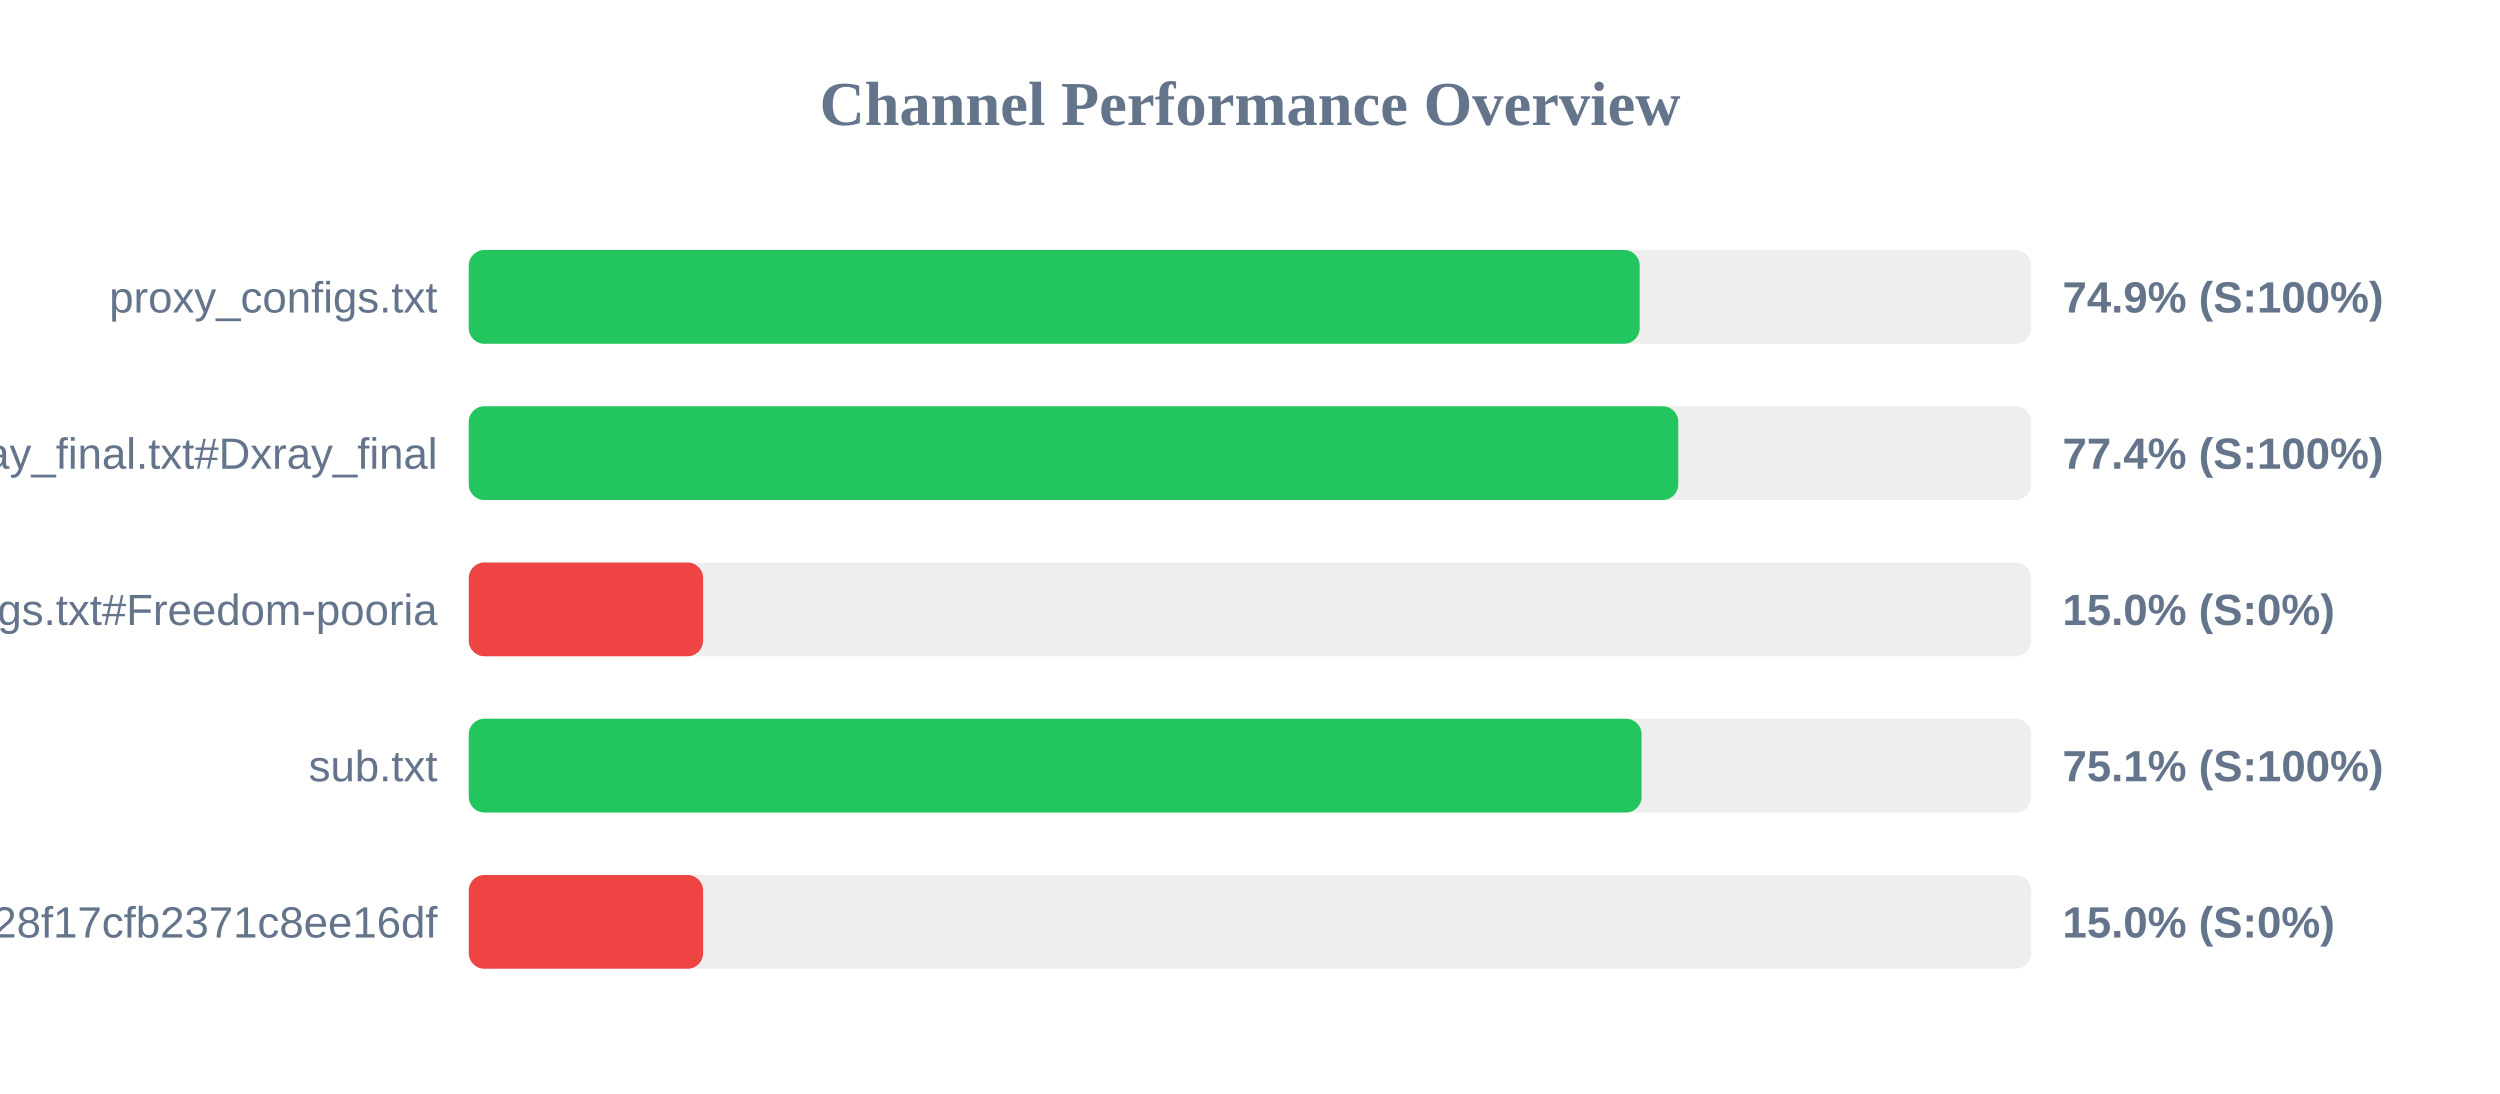
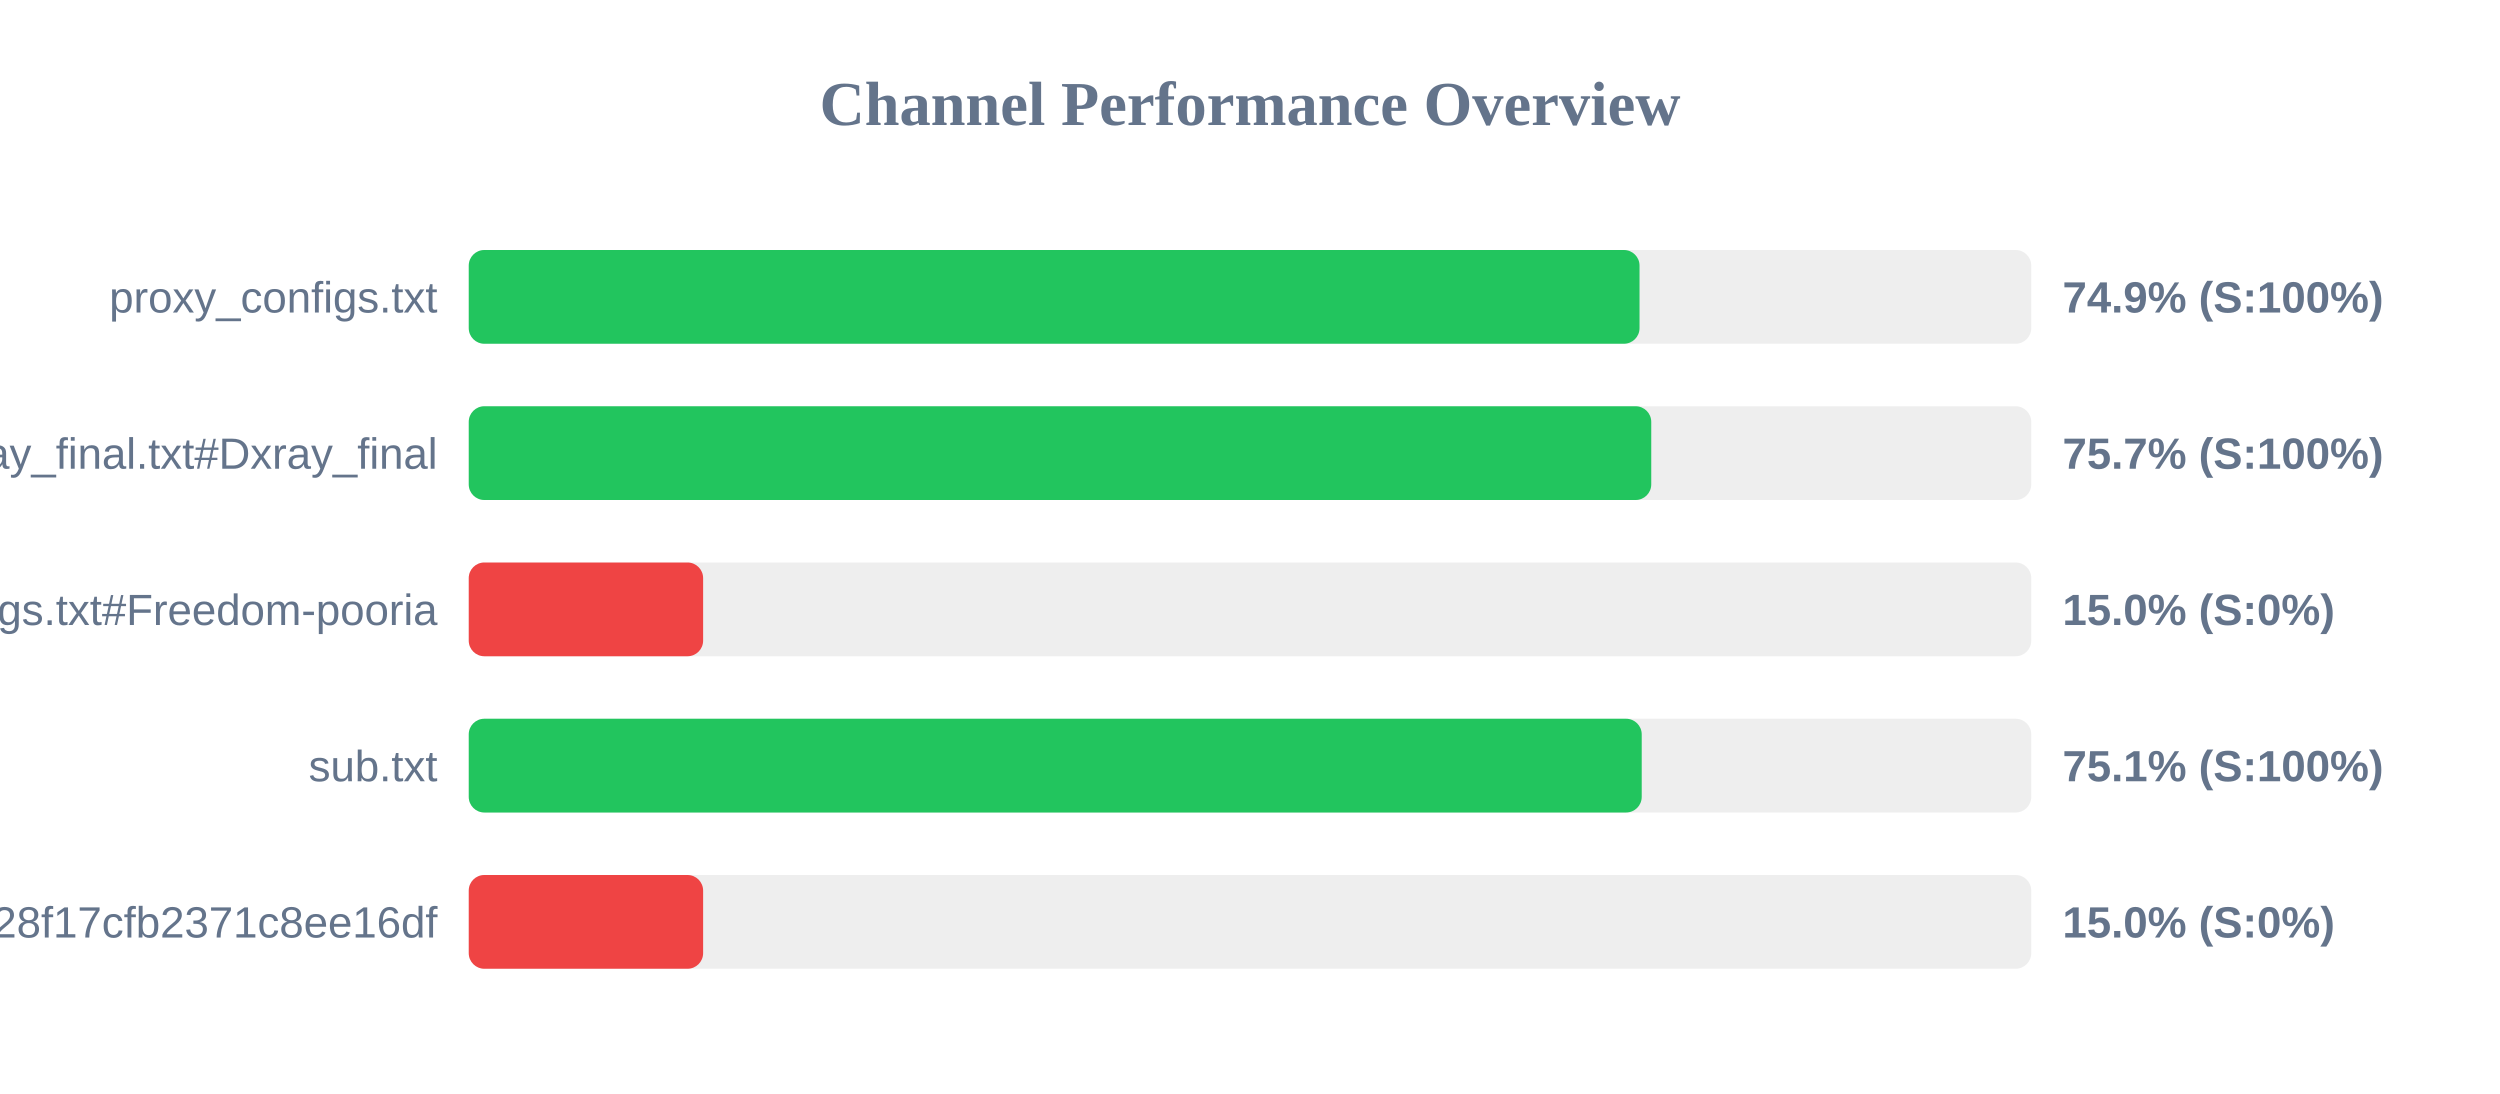
<svg xmlns="http://www.w3.org/2000/svg" width="800" height="350" version="1.1">
  <style>
        .row { font: 14px Arial; fill: #64748b; }
        .score { font: bold 14px Arial; fill: #64748b; }
    </style>
  <text x="400" y="40" text-anchor="middle" font-size="20px" font-weight="bold" fill="#64748b">Channel Performance Overview</text>
  <rect x="150" y="80" width="500" height="30" fill="#eee" rx="5" />
-   <rect x="150" y="80" width="374.7" height="30" fill="#22c55e" rx="5" />
+   <rect x="150" y="80" width="374.65" height="30" fill="#22c55e" rx="5" />
  <text x="140" y="100" text-anchor="end" class="row">proxy_configs.txt</text>
  <text x="660" y="100" text-anchor="start" class="score">74.9% (S:100%)</text>
  <rect x="150" y="130" width="500" height="30" fill="#eee" rx="5" />
-   <rect x="150" y="130" width="387.05" height="30" fill="#22c55e" rx="5" />
+   <rect x="150" y="130" width="378.4" height="30" fill="#22c55e" rx="5" />
  <text x="140" y="150" text-anchor="end" class="row">xray_final.txt#Dxray_final</text>
-   <text x="660" y="150" text-anchor="start" class="score">77.4% (S:100%)</text>
+   <text x="660" y="150" text-anchor="start" class="score">75.7% (S:100%)</text>
  <rect x="150" y="180" width="500" height="30" fill="#eee" rx="5" />
  <rect x="150" y="180" width="75.0" height="30" fill="#ef4444" rx="5" />
  <text x="140" y="200" text-anchor="end" class="row">v2ray_configs.txt#Freedom-pooria</text>
  <text x="660" y="200" text-anchor="start" class="score">15.0% (S:0%)</text>
  <rect x="150" y="230" width="500" height="30" fill="#eee" rx="5" />
-   <rect x="150" y="230" width="375.3" height="30" fill="#22c55e" rx="5" />
+   <rect x="150" y="230" width="375.35" height="30" fill="#22c55e" rx="5" />
  <text x="140" y="250" text-anchor="end" class="row">sub.txt</text>
  <text x="660" y="250" text-anchor="start" class="score">75.1% (S:100%)</text>
  <rect x="150" y="280" width="500" height="30" fill="#eee" rx="5" />
  <rect x="150" y="280" width="75.0" height="30" fill="#ef4444" rx="5" />
  <text x="140" y="300" text-anchor="end" class="row">?token=fedfed7b41b828f17cfb2371c8ee16df</text>
  <text x="660" y="300" text-anchor="start" class="score">15.0% (S:0%)</text>
</svg>
